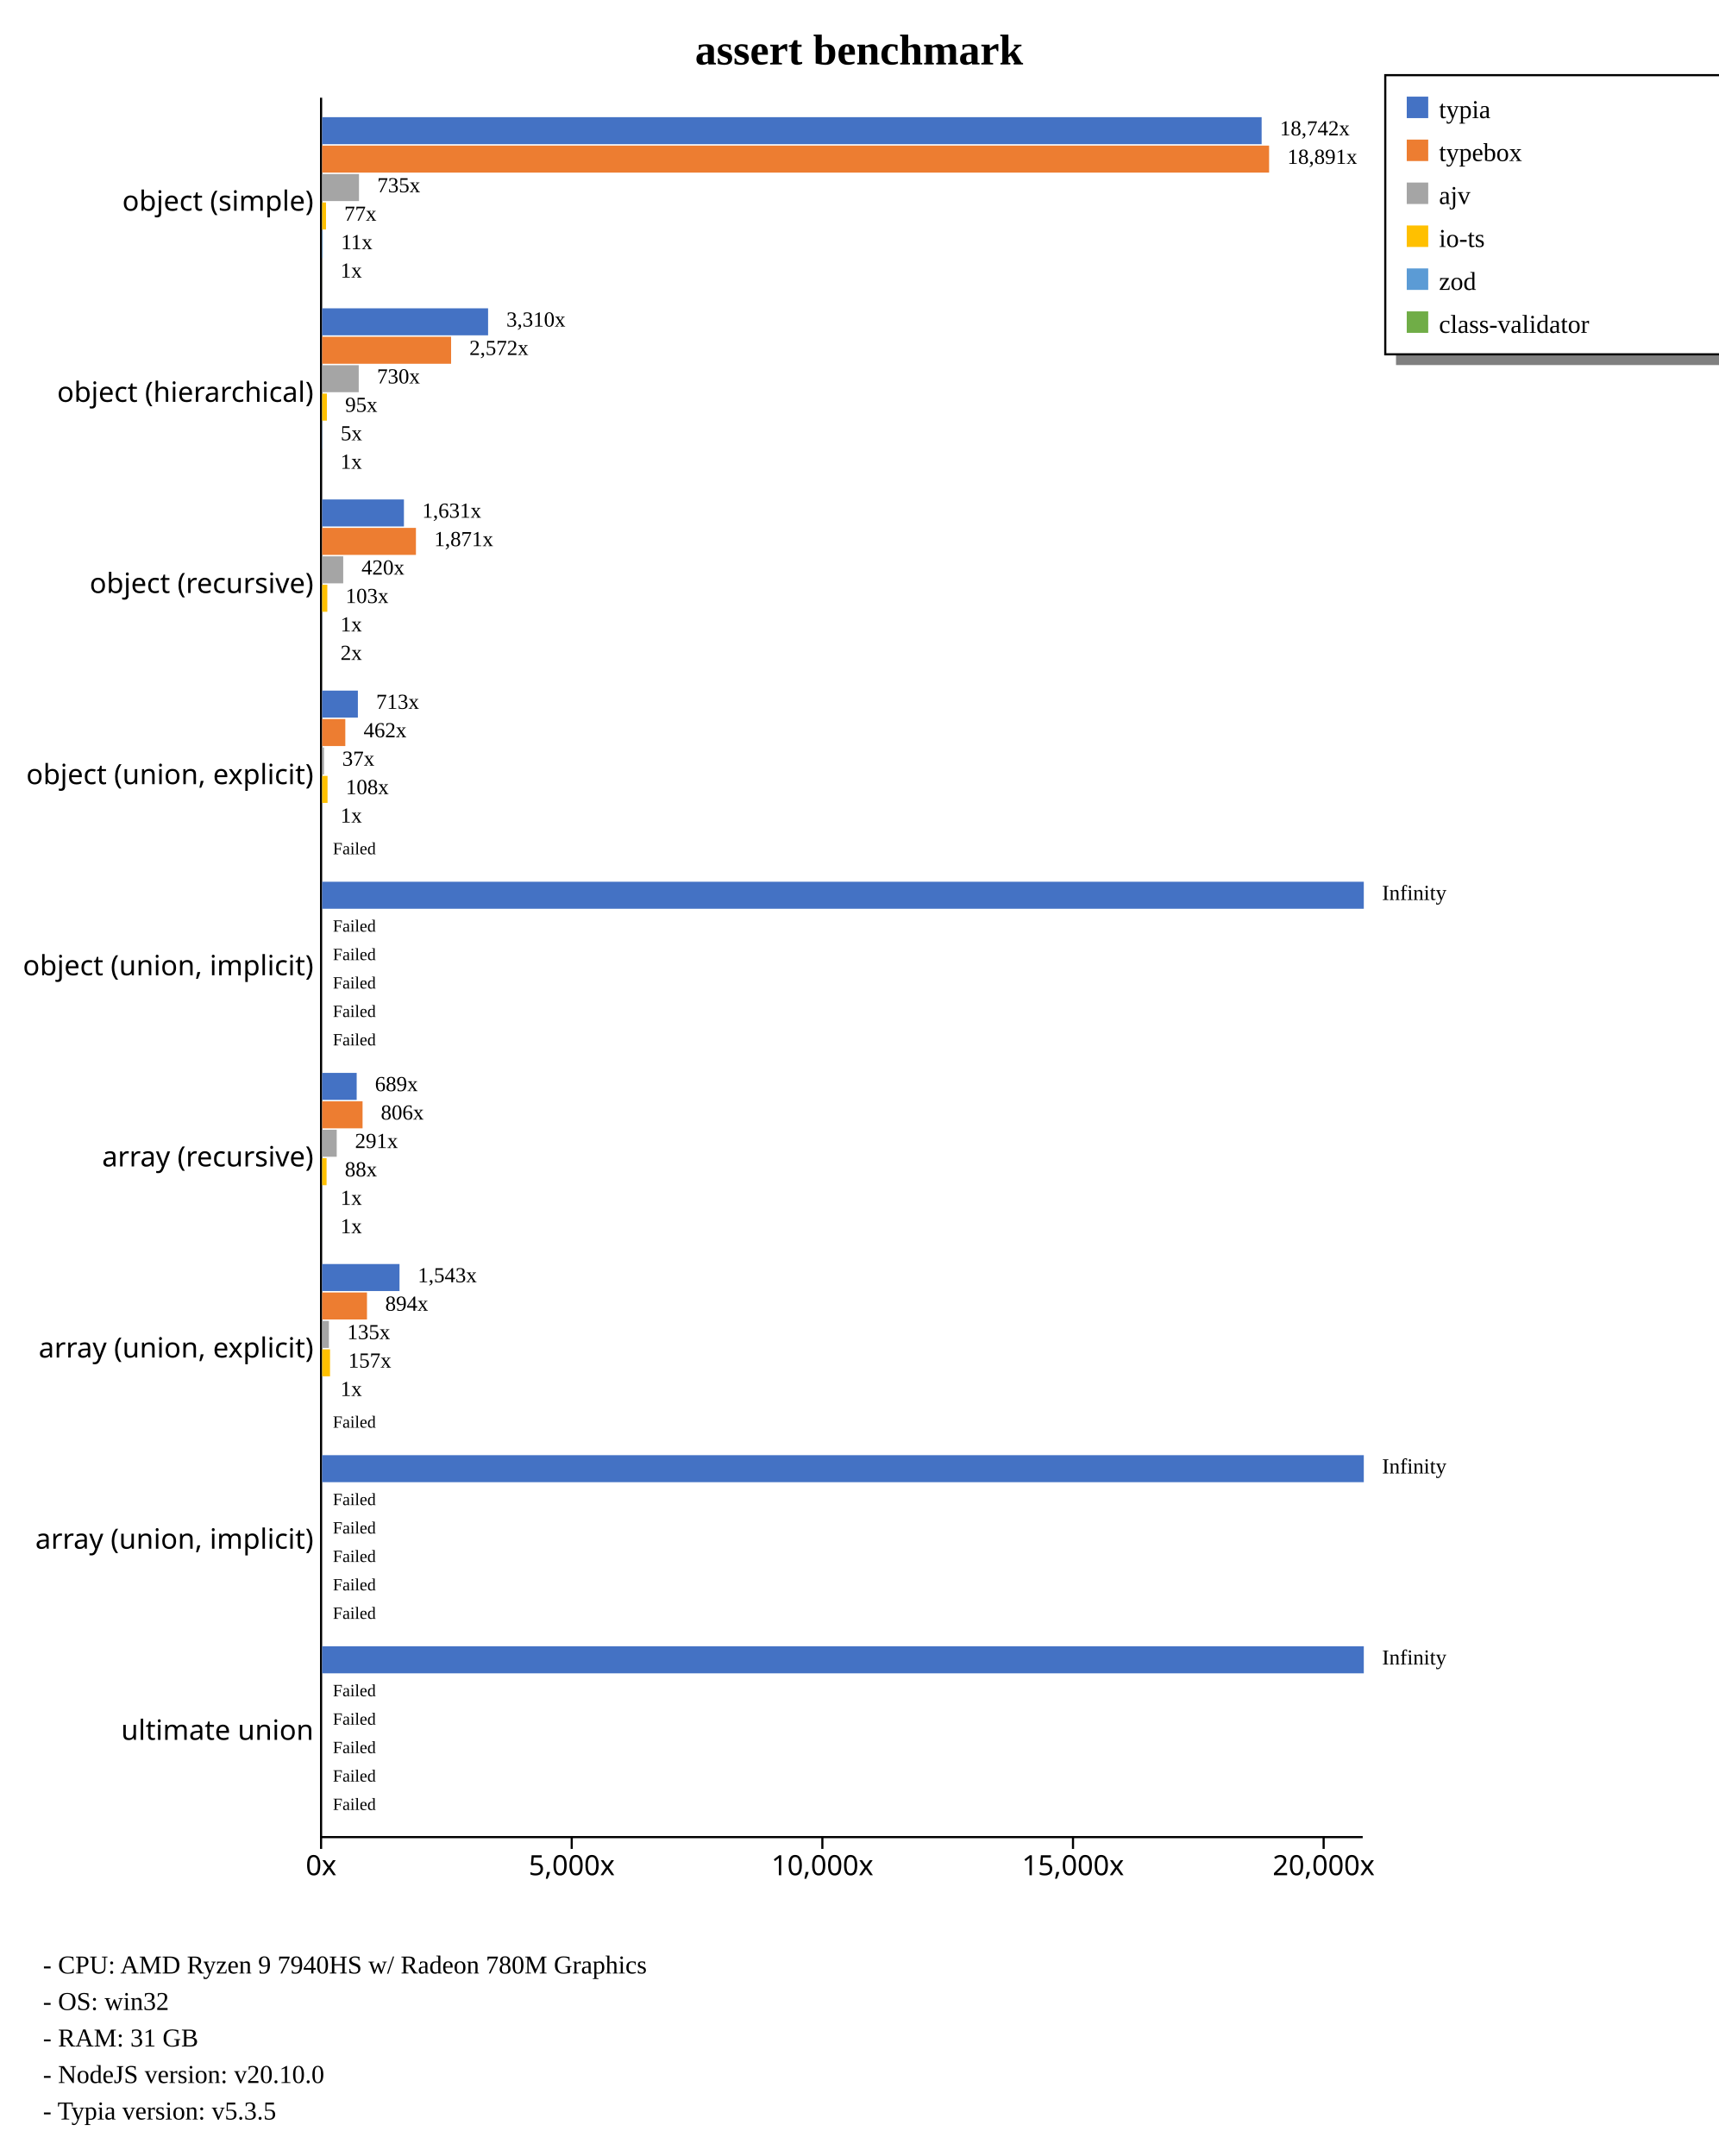
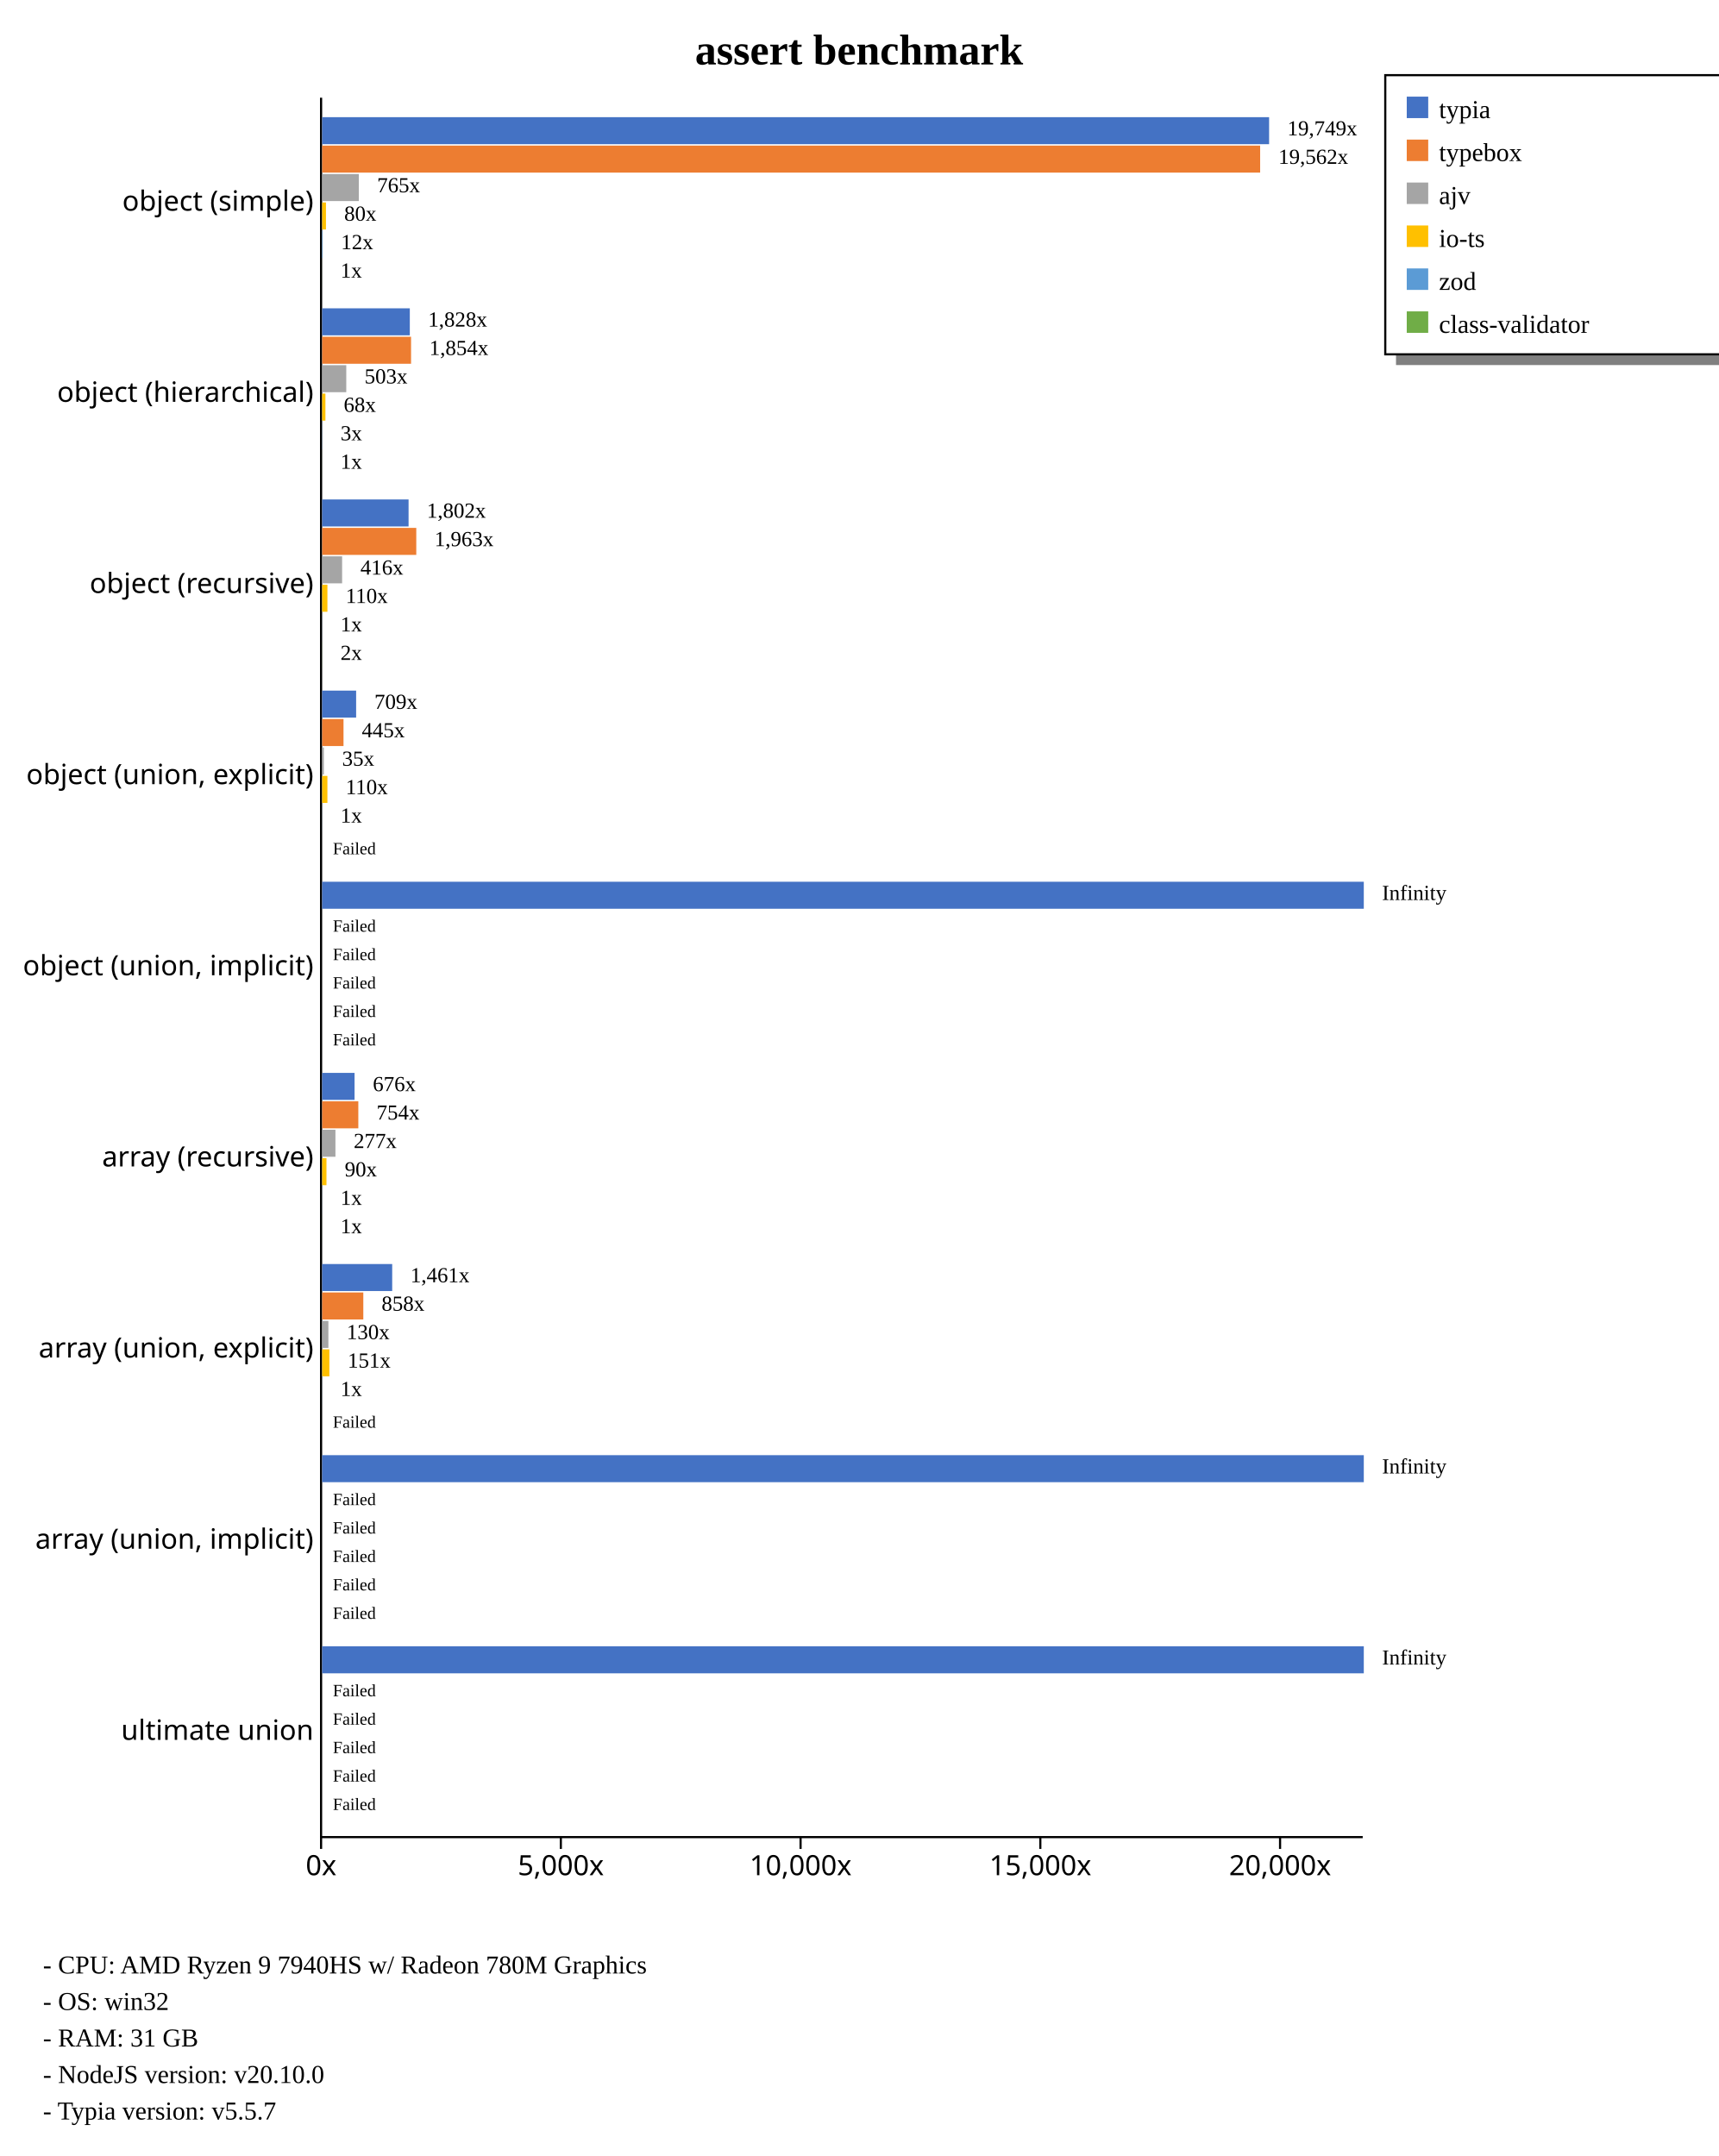
<svg xmlns="http://www.w3.org/2000/svg" width="800" height="1004" style="background-color: white;">
  <g class="y axis" transform="translate(149,45)" fill="none" font-size="10" font-family="sans-serif" text-anchor="end" style="font-size: 13px;">
    <path class="domain" stroke="currentColor" d="M0.5,0.5V810.5" />
    <g class="tick" opacity="1" transform="translate(0,48.95604)" style="font-size: 13px;">
      <line stroke="currentColor" x2="0" />
      <text fill="currentColor" x="-3" dy="0.32em">object (simple)    </text>
    </g>
    <g class="tick" opacity="1" transform="translate(0,137.967)" style="font-size: 13px;">
      <line stroke="currentColor" x2="0" />
      <text fill="currentColor" x="-3" dy="0.32em">object (hierarchical)    </text>
    </g>
    <g class="tick" opacity="1" transform="translate(0,226.978)" style="font-size: 13px;">
      <line stroke="currentColor" x2="0" />
      <text fill="currentColor" x="-3" dy="0.32em">object (recursive)    </text>
    </g>
    <g class="tick" opacity="1" transform="translate(0,315.989)" style="font-size: 13px;">
      <line stroke="currentColor" x2="0" />
      <text fill="currentColor" x="-3" dy="0.32em">object (union, explicit)    </text>
    </g>
    <g class="tick" opacity="1" transform="translate(0,405)" style="font-size: 13px;">
      <line stroke="currentColor" x2="0" />
      <text fill="currentColor" x="-3" dy="0.32em">object (union, implicit)    </text>
    </g>
    <g class="tick" opacity="1" transform="translate(0,494.011)" style="font-size: 13px;">
      <line stroke="currentColor" x2="0" />
      <text fill="currentColor" x="-3" dy="0.32em">array (recursive)    </text>
    </g>
    <g class="tick" opacity="1" transform="translate(0,583.022)" style="font-size: 13px;">
      <line stroke="currentColor" x2="0" />
      <text fill="currentColor" x="-3" dy="0.32em">array (union, explicit)    </text>
    </g>
    <g class="tick" opacity="1" transform="translate(0,672.033)" style="font-size: 13px;">
      <line stroke="currentColor" x2="0" />
      <text fill="currentColor" x="-3" dy="0.32em">array (union, implicit)    </text>
    </g>
    <g class="tick" opacity="1" transform="translate(0,761.044)" style="font-size: 13px;">
      <line stroke="currentColor" x2="0" />
      <text fill="currentColor" x="-3" dy="0.32em">ultimate union    </text>
    </g>
  </g>
  <g class="x axis" transform="translate(149,855)" fill="none" font-size="10" font-family="sans-serif" text-anchor="middle" style="font-size: 13px;">
    <path class="domain" stroke="currentColor" d="M0.5,0.5H485.5" />
    <g class="tick" opacity="1" transform="translate(0.5,0)" style="font-size: 13px;">
      <line stroke="currentColor" y2="6" />
      <text fill="currentColor" y="9" dy="0.71em">0x</text>
    </g>
-     <g class="tick" opacity="1" transform="translate(117.2008,0)" style="font-size: 13px;">
+     <g class="tick" opacity="1" transform="translate(112.1293,0)" style="font-size: 13px;">
      <line stroke="currentColor" y2="6" />
      <text fill="currentColor" y="9" dy="0.71em">5,000x</text>
    </g>
-     <g class="tick" opacity="1" transform="translate(233.9016,0)" style="font-size: 13px;">
+     <g class="tick" opacity="1" transform="translate(223.7586,0)" style="font-size: 13px;">
      <line stroke="currentColor" y2="6" />
      <text fill="currentColor" y="9" dy="0.71em">10,000x</text>
    </g>
-     <g class="tick" opacity="1" transform="translate(350.6023,0)" style="font-size: 13px;">
+     <g class="tick" opacity="1" transform="translate(335.3879,0)" style="font-size: 13px;">
      <line stroke="currentColor" y2="6" />
      <text fill="currentColor" y="9" dy="0.71em">15,000x</text>
    </g>
-     <g class="tick" opacity="1" transform="translate(467.3031,0)" style="font-size: 13px;">
+     <g class="tick" opacity="1" transform="translate(447.0172,0)" style="font-size: 13px;">
      <line stroke="currentColor" y2="6" />
      <text fill="currentColor" y="9" dy="0.71em">20,000x</text>
    </g>
  </g>
  <text transform="translate(400, 30)" style="text-anchor: middle; font-size: 20px; font-weight: bold;">assert benchmark</text>
  <rect x="650" y="165" width="230" height="5" fill="gray" />
  <rect x="645" y="35" width="230" height="130" fill="none" stroke="black" />
  <rect x="655" y="45" width="10" height="10" style="fill: #4472c4;" />
  <text x="670" y="55" style="font-size: 12px;">typia</text>
  <rect x="655" y="65" width="10" height="10" style="fill: #ed7d31;" />
  <text x="670" y="75" style="font-size: 12px;">typebox</text>
  <rect x="655" y="85" width="10" height="10" style="fill: #a5a5a5;" />
  <text x="670" y="95" style="font-size: 12px;">ajv</text>
  <rect x="655" y="105" width="10" height="10" style="fill: #ffc000;" />
  <text x="670" y="115" style="font-size: 12px;">io-ts</text>
  <rect x="655" y="125" width="10" height="10" style="fill: #5b9bd5;" />
  <text x="670" y="135" style="font-size: 12px;">zod</text>
  <rect x="655" y="145" width="10" height="10" style="fill: #70ad47;" />
  <text x="670" y="155" style="font-size: 12px;">class-validator</text>
  <text x="20" y="919" style="font-size: 12px;">  - CPU: AMD Ryzen 9 7940HS w/ Radeon 780M Graphics</text>
  <text x="20" y="936" style="font-size: 12px;">  - OS: win32</text>
  <text x="20" y="953" style="font-size: 12px;">  - RAM: 31 GB</text>
  <text x="20" y="970" style="font-size: 12px;">  - NodeJS version: v20.10.0</text>
-   <text x="20" y="987" style="font-size: 12px;">  - Typia version: v5.3.5</text>
+   <text x="20" y="987" style="font-size: 12px;">  - Typia version: v5.5.7</text>
  <g style="font-size: 13px;">
    <g style="font-size: 13px;">
-       <rect x="150" y="54.563" width="437.433" height="12.579" fill="#4472c4" />
-       <rect x="150" y="67.804" width="440.909" height="12.579" fill="#ed7d31" />
-       <rect x="150" y="81.046" width="17.156" height="12.579" fill="#a5a5a5" />
-       <rect x="150" y="94.287" width="1.801" height="12.579" fill="#ffc000" />
-       <rect x="150" y="107.528" width="0.268" height="12.579" fill="#5b9bd5" />
-       <rect x="150" y="120.77" width="0.023" height="12.579" fill="#70ad47" />
-       <text class="label" x="595.933" y="63.063" font-size="10px">18,742x</text>
-       <text class="label" x="599.409" y="76.304" font-size="10px">18,891x</text>
-       <text class="label" x="175.656" y="89.546" font-size="10px">735x</text>
-       <text class="label" x="160.301" y="102.787" font-size="10px">77x</text>
-       <text class="label" x="158.768" y="116.028" font-size="10px">11x</text>
-       <text class="label" x="158.523" y="129.27" font-size="10px">1x</text>
-       <text class="label" x="592.433" y="64.563" font-size="8px" />
-       <text class="label" x="595.909" y="77.804" font-size="8px" />
-       <text class="label" x="172.156" y="91.046" font-size="8px" />
-       <text class="label" x="156.801" y="104.287" font-size="8px" />
-       <text class="label" x="155.268" y="117.528" font-size="8px" />
-       <text class="label" x="155.023" y="130.77" font-size="8px" />
-     </g>
-     <g style="font-size: 13px;">
-       <rect x="150" y="143.574" width="77.261" height="12.579" fill="#4472c4" />
-       <rect x="150" y="156.815" width="60.038" height="12.579" fill="#ed7d31" />
-       <rect x="150" y="170.057" width="17.031" height="12.579" fill="#a5a5a5" />
-       <rect x="150" y="183.298" width="2.214" height="12.579" fill="#ffc000" />
-       <rect x="150" y="196.539" width="0.108" height="12.579" fill="#5b9bd5" />
-       <rect x="150" y="209.781" width="0.023" height="12.579" fill="#70ad47" />
-       <text class="label" x="235.761" y="152.074" font-size="10px">3,310x</text>
-       <text class="label" x="218.538" y="165.315" font-size="10px">2,572x</text>
-       <text class="label" x="175.531" y="178.557" font-size="10px">730x</text>
-       <text class="label" x="160.714" y="191.798" font-size="10px">95x</text>
-       <text class="label" x="158.608" y="205.039" font-size="10px">5x</text>
-       <text class="label" x="158.523" y="218.281" font-size="10px">1x</text>
-       <text class="label" x="232.261" y="153.574" font-size="8px" />
-       <text class="label" x="215.038" y="166.815" font-size="8px" />
-       <text class="label" x="172.031" y="180.057" font-size="8px" />
-       <text class="label" x="157.214" y="193.298" font-size="8px" />
-       <text class="label" x="155.108" y="206.539" font-size="8px" />
-       <text class="label" x="155.023" y="219.781" font-size="8px" />
-     </g>
-     <g style="font-size: 13px;">
-       <rect x="150" y="232.585" width="38.074" height="12.579" fill="#4472c4" />
-       <rect x="150" y="245.826" width="43.668" height="12.579" fill="#ed7d31" />
-       <rect x="150" y="259.068" width="9.806" height="12.579" fill="#a5a5a5" />
-       <rect x="150" y="272.309" width="2.401" height="12.579" fill="#ffc000" />
-       <rect x="150" y="285.55" width="0.023" height="12.579" fill="#5b9bd5" />
-       <rect x="150" y="298.792" width="0.038" height="12.579" fill="#70ad47" />
-       <text class="label" x="196.574" y="241.085" font-size="10px">1,631x</text>
-       <text class="label" x="202.168" y="254.326" font-size="10px">1,871x</text>
-       <text class="label" x="168.306" y="267.568" font-size="10px">420x</text>
-       <text class="label" x="160.901" y="280.809" font-size="10px">103x</text>
-       <text class="label" x="158.523" y="294.05" font-size="10px">1x</text>
-       <text class="label" x="158.538" y="307.292" font-size="10px">2x</text>
-       <text class="label" x="193.074" y="242.585" font-size="8px" />
-       <text class="label" x="198.668" y="255.826" font-size="8px" />
-       <text class="label" x="164.806" y="269.068" font-size="8px" />
-       <text class="label" x="157.401" y="282.309" font-size="8px" />
-       <text class="label" x="155.023" y="295.55" font-size="8px" />
-       <text class="label" x="155.038" y="308.792" font-size="8px" />
-     </g>
-     <g style="font-size: 13px;">
-       <rect x="150" y="321.596" width="16.632" height="12.579" fill="#4472c4" />
-       <rect x="150" y="334.837" width="10.78" height="12.579" fill="#ed7d31" />
-       <rect x="150" y="348.079" width="0.852" height="12.579" fill="#a5a5a5" />
-       <rect x="150" y="361.32" width="2.511" height="12.579" fill="#ffc000" />
-       <rect x="150" y="374.561" width="0.023" height="12.579" fill="#5b9bd5" />
+       <rect x="150" y="54.563" width="440.909" height="12.579" fill="#4472c4" />
+       <rect x="150" y="67.804" width="436.744" height="12.579" fill="#ed7d31" />
+       <rect x="150" y="81.046" width="17.074" height="12.579" fill="#a5a5a5" />
+       <rect x="150" y="94.287" width="1.778" height="12.579" fill="#ffc000" />
+       <rect x="150" y="107.528" width="0.26" height="12.579" fill="#5b9bd5" />
+       <rect x="150" y="120.77" width="0.022" height="12.579" fill="#70ad47" />
+       <text class="label" x="599.409" y="63.063" font-size="10px">19,749x</text>
+       <text class="label" x="595.244" y="76.304" font-size="10px">19,562x</text>
+       <text class="label" x="175.574" y="89.546" font-size="10px">765x</text>
+       <text class="label" x="160.278" y="102.787" font-size="10px">80x</text>
+       <text class="label" x="158.76" y="116.028" font-size="10px">12x</text>
+       <text class="label" x="158.522" y="129.27" font-size="10px">1x</text>
+       <text class="label" x="595.909" y="64.563" font-size="8px" />
+       <text class="label" x="591.744" y="77.804" font-size="8px" />
+       <text class="label" x="172.074" y="91.046" font-size="8px" />
+       <text class="label" x="156.778" y="104.287" font-size="8px" />
+       <text class="label" x="155.26" y="117.528" font-size="8px" />
+       <text class="label" x="155.022" y="130.77" font-size="8px" />
+     </g>
+     <g style="font-size: 13px;">
+       <rect x="150" y="143.574" width="40.814" height="12.579" fill="#4472c4" />
+       <rect x="150" y="156.815" width="41.394" height="12.579" fill="#ed7d31" />
+       <rect x="150" y="170.057" width="11.229" height="12.579" fill="#a5a5a5" />
+       <rect x="150" y="183.298" width="1.518" height="12.579" fill="#ffc000" />
+       <rect x="150" y="196.539" width="0.072" height="12.579" fill="#5b9bd5" />
+       <rect x="150" y="209.781" width="0.022" height="12.579" fill="#70ad47" />
+       <text class="label" x="199.314" y="152.074" font-size="10px">1,828x</text>
+       <text class="label" x="199.894" y="165.315" font-size="10px">1,854x</text>
+       <text class="label" x="169.729" y="178.557" font-size="10px">503x</text>
+       <text class="label" x="160.018" y="191.798" font-size="10px">68x</text>
+       <text class="label" x="158.572" y="205.039" font-size="10px">3x</text>
+       <text class="label" x="158.522" y="218.281" font-size="10px">1x</text>
+       <text class="label" x="195.814" y="153.574" font-size="8px" />
+       <text class="label" x="196.394" y="166.815" font-size="8px" />
+       <text class="label" x="166.229" y="180.057" font-size="8px" />
+       <text class="label" x="156.518" y="193.298" font-size="8px" />
+       <text class="label" x="155.072" y="206.539" font-size="8px" />
+       <text class="label" x="155.022" y="219.781" font-size="8px" />
+     </g>
+     <g style="font-size: 13px;">
+       <rect x="150" y="232.585" width="40.238" height="12.579" fill="#4472c4" />
+       <rect x="150" y="245.826" width="43.822" height="12.579" fill="#ed7d31" />
+       <rect x="150" y="259.068" width="9.297" height="12.579" fill="#a5a5a5" />
+       <rect x="150" y="272.309" width="2.45" height="12.579" fill="#ffc000" />
+       <rect x="150" y="285.55" width="0.022" height="12.579" fill="#5b9bd5" />
+       <rect x="150" y="298.792" width="0.037" height="12.579" fill="#70ad47" />
+       <text class="label" x="198.738" y="241.085" font-size="10px">1,802x</text>
+       <text class="label" x="202.322" y="254.326" font-size="10px">1,963x</text>
+       <text class="label" x="167.797" y="267.568" font-size="10px">416x</text>
+       <text class="label" x="160.95" y="280.809" font-size="10px">110x</text>
+       <text class="label" x="158.522" y="294.05" font-size="10px">1x</text>
+       <text class="label" x="158.537" y="307.292" font-size="10px">2x</text>
+       <text class="label" x="195.238" y="242.585" font-size="8px" />
+       <text class="label" x="198.822" y="255.826" font-size="8px" />
+       <text class="label" x="164.297" y="269.068" font-size="8px" />
+       <text class="label" x="157.45" y="282.309" font-size="8px" />
+       <text class="label" x="155.022" y="295.55" font-size="8px" />
+       <text class="label" x="155.037" y="308.792" font-size="8px" />
+     </g>
+     <g style="font-size: 13px;">
+       <rect x="150" y="321.596" width="15.818" height="12.579" fill="#4472c4" />
+       <rect x="150" y="334.837" width="9.944" height="12.579" fill="#ed7d31" />
+       <rect x="150" y="348.079" width="0.792" height="12.579" fill="#a5a5a5" />
+       <rect x="150" y="361.32" width="2.445" height="12.579" fill="#ffc000" />
+       <rect x="150" y="374.561" width="0.022" height="12.579" fill="#5b9bd5" />
      <rect x="150" y="387.803" width="0" height="12.579" fill="#70ad47" />
-       <text class="label" x="175.132" y="330.096" font-size="10px">713x</text>
-       <text class="label" x="169.28" y="343.337" font-size="10px">462x</text>
-       <text class="label" x="159.352" y="356.579" font-size="10px">37x</text>
-       <text class="label" x="161.011" y="369.82" font-size="10px">108x</text>
-       <text class="label" x="158.523" y="383.061" font-size="10px">1x</text>
+       <text class="label" x="174.318" y="330.096" font-size="10px">709x</text>
+       <text class="label" x="168.444" y="343.337" font-size="10px">445x</text>
+       <text class="label" x="159.292" y="356.579" font-size="10px">35x</text>
+       <text class="label" x="160.945" y="369.82" font-size="10px">110x</text>
+       <text class="label" x="158.522" y="383.061" font-size="10px">1x</text>
      <text class="label" x="158.5" y="396.303" font-size="10px" />
-       <text class="label" x="171.632" y="331.596" font-size="8px" />
-       <text class="label" x="165.78" y="344.837" font-size="8px" />
-       <text class="label" x="155.852" y="358.079" font-size="8px" />
-       <text class="label" x="157.511" y="371.32" font-size="8px" />
-       <text class="label" x="155.023" y="384.561" font-size="8px" />
+       <text class="label" x="170.818" y="331.596" font-size="8px" />
+       <text class="label" x="164.944" y="344.837" font-size="8px" />
+       <text class="label" x="155.792" y="358.079" font-size="8px" />
+       <text class="label" x="157.445" y="371.32" font-size="8px" />
+       <text class="label" x="155.022" y="384.561" font-size="8px" />
      <text class="label" x="155" y="397.803" font-size="8px">Failed</text>
    </g>
    <g style="font-size: 13px;">
      <rect x="150" y="410.607" width="485" height="12.579" fill="#4472c4" />
      <rect x="150" y="423.848" width="0" height="12.579" fill="#ed7d31" />
      <rect x="150" y="437.09" width="0" height="12.579" fill="#a5a5a5" />
      <rect x="150" y="450.331" width="0" height="12.579" fill="#ffc000" />
      <rect x="150" y="463.572" width="0" height="12.579" fill="#5b9bd5" />
      <rect x="150" y="476.814" width="0" height="12.579" fill="#70ad47" />
      <text class="label" x="643.5" y="419.107" font-size="10px">Infinity</text>
      <text class="label" x="158.5" y="432.348" font-size="10px" />
      <text class="label" x="158.5" y="445.59" font-size="10px" />
      <text class="label" x="158.5" y="458.831" font-size="10px" />
      <text class="label" x="158.5" y="472.072" font-size="10px" />
      <text class="label" x="158.5" y="485.314" font-size="10px" />
      <text class="label" x="640" y="420.607" font-size="8px" />
      <text class="label" x="155" y="433.848" font-size="8px">Failed</text>
      <text class="label" x="155" y="447.09" font-size="8px">Failed</text>
      <text class="label" x="155" y="460.331" font-size="8px">Failed</text>
      <text class="label" x="155" y="473.572" font-size="8px">Failed</text>
      <text class="label" x="155" y="486.814" font-size="8px">Failed</text>
    </g>
    <g style="font-size: 13px;">
-       <rect x="150" y="499.618" width="16.078" height="12.579" fill="#4472c4" />
-       <rect x="150" y="512.859" width="18.816" height="12.579" fill="#ed7d31" />
-       <rect x="150" y="526.101" width="6.784" height="12.579" fill="#a5a5a5" />
-       <rect x="150" y="539.342" width="2.057" height="12.579" fill="#ffc000" />
-       <rect x="150" y="552.583" width="0.025" height="12.579" fill="#5b9bd5" />
-       <rect x="150" y="565.825" width="0.023" height="12.579" fill="#70ad47" />
-       <text class="label" x="174.578" y="508.118" font-size="10px">689x</text>
-       <text class="label" x="177.316" y="521.359" font-size="10px">806x</text>
-       <text class="label" x="165.284" y="534.601" font-size="10px">291x</text>
-       <text class="label" x="160.557" y="547.842" font-size="10px">88x</text>
-       <text class="label" x="158.525" y="561.083" font-size="10px">1x</text>
-       <text class="label" x="158.523" y="574.325" font-size="10px">1x</text>
-       <text class="label" x="171.078" y="509.618" font-size="8px" />
-       <text class="label" x="173.816" y="522.859" font-size="8px" />
-       <text class="label" x="161.784" y="536.101" font-size="8px" />
-       <text class="label" x="157.057" y="549.342" font-size="8px" />
-       <text class="label" x="155.025" y="562.583" font-size="8px" />
-       <text class="label" x="155.023" y="575.825" font-size="8px" />
-     </g>
-     <g style="font-size: 13px;">
-       <rect x="150" y="588.629" width="36.017" height="12.579" fill="#4472c4" />
-       <rect x="150" y="601.87" width="20.871" height="12.579" fill="#ed7d31" />
-       <rect x="150" y="615.112" width="3.143" height="12.579" fill="#a5a5a5" />
-       <rect x="150" y="628.353" width="3.664" height="12.579" fill="#ffc000" />
-       <rect x="150" y="641.594" width="0.023" height="12.579" fill="#5b9bd5" />
+       <rect x="150" y="499.618" width="15.086" height="12.579" fill="#4472c4" />
+       <rect x="150" y="512.859" width="16.838" height="12.579" fill="#ed7d31" />
+       <rect x="150" y="526.101" width="6.185" height="12.579" fill="#a5a5a5" />
+       <rect x="150" y="539.342" width="2.008" height="12.579" fill="#ffc000" />
+       <rect x="150" y="552.583" width="0.022" height="12.579" fill="#5b9bd5" />
+       <rect x="150" y="565.825" width="0.022" height="12.579" fill="#70ad47" />
+       <text class="label" x="173.586" y="508.118" font-size="10px">676x</text>
+       <text class="label" x="175.338" y="521.359" font-size="10px">754x</text>
+       <text class="label" x="164.685" y="534.601" font-size="10px">277x</text>
+       <text class="label" x="160.508" y="547.842" font-size="10px">90x</text>
+       <text class="label" x="158.522" y="561.083" font-size="10px">1x</text>
+       <text class="label" x="158.522" y="574.325" font-size="10px">1x</text>
+       <text class="label" x="170.086" y="509.618" font-size="8px" />
+       <text class="label" x="171.838" y="522.859" font-size="8px" />
+       <text class="label" x="161.185" y="536.101" font-size="8px" />
+       <text class="label" x="157.008" y="549.342" font-size="8px" />
+       <text class="label" x="155.022" y="562.583" font-size="8px" />
+       <text class="label" x="155.022" y="575.825" font-size="8px" />
+     </g>
+     <g style="font-size: 13px;">
+       <rect x="150" y="588.629" width="32.611" height="12.579" fill="#4472c4" />
+       <rect x="150" y="601.87" width="19.162" height="12.579" fill="#ed7d31" />
+       <rect x="150" y="615.112" width="2.9" height="12.579" fill="#a5a5a5" />
+       <rect x="150" y="628.353" width="3.362" height="12.579" fill="#ffc000" />
+       <rect x="150" y="641.594" width="0.022" height="12.579" fill="#5b9bd5" />
      <rect x="150" y="654.836" width="0" height="12.579" fill="#70ad47" />
-       <text class="label" x="194.517" y="597.129" font-size="10px">1,543x</text>
-       <text class="label" x="179.371" y="610.37" font-size="10px">894x</text>
-       <text class="label" x="161.643" y="623.612" font-size="10px">135x</text>
-       <text class="label" x="162.164" y="636.853" font-size="10px">157x</text>
-       <text class="label" x="158.523" y="650.094" font-size="10px">1x</text>
+       <text class="label" x="191.111" y="597.129" font-size="10px">1,461x</text>
+       <text class="label" x="177.662" y="610.37" font-size="10px">858x</text>
+       <text class="label" x="161.4" y="623.612" font-size="10px">130x</text>
+       <text class="label" x="161.862" y="636.853" font-size="10px">151x</text>
+       <text class="label" x="158.522" y="650.094" font-size="10px">1x</text>
      <text class="label" x="158.5" y="663.336" font-size="10px" />
-       <text class="label" x="191.017" y="598.629" font-size="8px" />
-       <text class="label" x="175.871" y="611.87" font-size="8px" />
-       <text class="label" x="158.143" y="625.112" font-size="8px" />
-       <text class="label" x="158.664" y="638.353" font-size="8px" />
-       <text class="label" x="155.023" y="651.594" font-size="8px" />
+       <text class="label" x="187.611" y="598.629" font-size="8px" />
+       <text class="label" x="174.162" y="611.87" font-size="8px" />
+       <text class="label" x="157.9" y="625.112" font-size="8px" />
+       <text class="label" x="158.362" y="638.353" font-size="8px" />
+       <text class="label" x="155.022" y="651.594" font-size="8px" />
      <text class="label" x="155" y="664.836" font-size="8px">Failed</text>
    </g>
    <g style="font-size: 13px;">
      <rect x="150" y="677.64" width="485" height="12.579" fill="#4472c4" />
      <rect x="150" y="690.881" width="0" height="12.579" fill="#ed7d31" />
      <rect x="150" y="704.123" width="0" height="12.579" fill="#a5a5a5" />
      <rect x="150" y="717.364" width="0" height="12.579" fill="#ffc000" />
      <rect x="150" y="730.605" width="0" height="12.579" fill="#5b9bd5" />
      <rect x="150" y="743.847" width="0" height="12.579" fill="#70ad47" />
      <text class="label" x="643.5" y="686.14" font-size="10px">Infinity</text>
      <text class="label" x="158.5" y="699.381" font-size="10px" />
      <text class="label" x="158.5" y="712.623" font-size="10px" />
      <text class="label" x="158.5" y="725.864" font-size="10px" />
      <text class="label" x="158.5" y="739.105" font-size="10px" />
      <text class="label" x="158.5" y="752.347" font-size="10px" />
      <text class="label" x="640" y="687.64" font-size="8px" />
      <text class="label" x="155" y="700.881" font-size="8px">Failed</text>
      <text class="label" x="155" y="714.123" font-size="8px">Failed</text>
      <text class="label" x="155" y="727.364" font-size="8px">Failed</text>
      <text class="label" x="155" y="740.605" font-size="8px">Failed</text>
      <text class="label" x="155" y="753.847" font-size="8px">Failed</text>
    </g>
    <g style="font-size: 13px;">
      <rect x="150" y="766.651" width="485" height="12.579" fill="#4472c4" />
      <rect x="150" y="779.892" width="0" height="12.579" fill="#ed7d31" />
      <rect x="150" y="793.134" width="0" height="12.579" fill="#a5a5a5" />
      <rect x="150" y="806.375" width="0" height="12.579" fill="#ffc000" />
      <rect x="150" y="819.616" width="0" height="12.579" fill="#5b9bd5" />
      <rect x="150" y="832.858" width="0" height="12.579" fill="#70ad47" />
      <text class="label" x="643.5" y="775.151" font-size="10px">Infinity</text>
      <text class="label" x="158.5" y="788.392" font-size="10px" />
      <text class="label" x="158.5" y="801.634" font-size="10px" />
      <text class="label" x="158.5" y="814.875" font-size="10px" />
      <text class="label" x="158.5" y="828.116" font-size="10px" />
      <text class="label" x="158.5" y="841.358" font-size="10px" />
      <text class="label" x="640" y="776.651" font-size="8px" />
      <text class="label" x="155" y="789.892" font-size="8px">Failed</text>
      <text class="label" x="155" y="803.134" font-size="8px">Failed</text>
      <text class="label" x="155" y="816.375" font-size="8px">Failed</text>
      <text class="label" x="155" y="829.616" font-size="8px">Failed</text>
      <text class="label" x="155" y="842.858" font-size="8px">Failed</text>
    </g>
  </g>
</svg>
